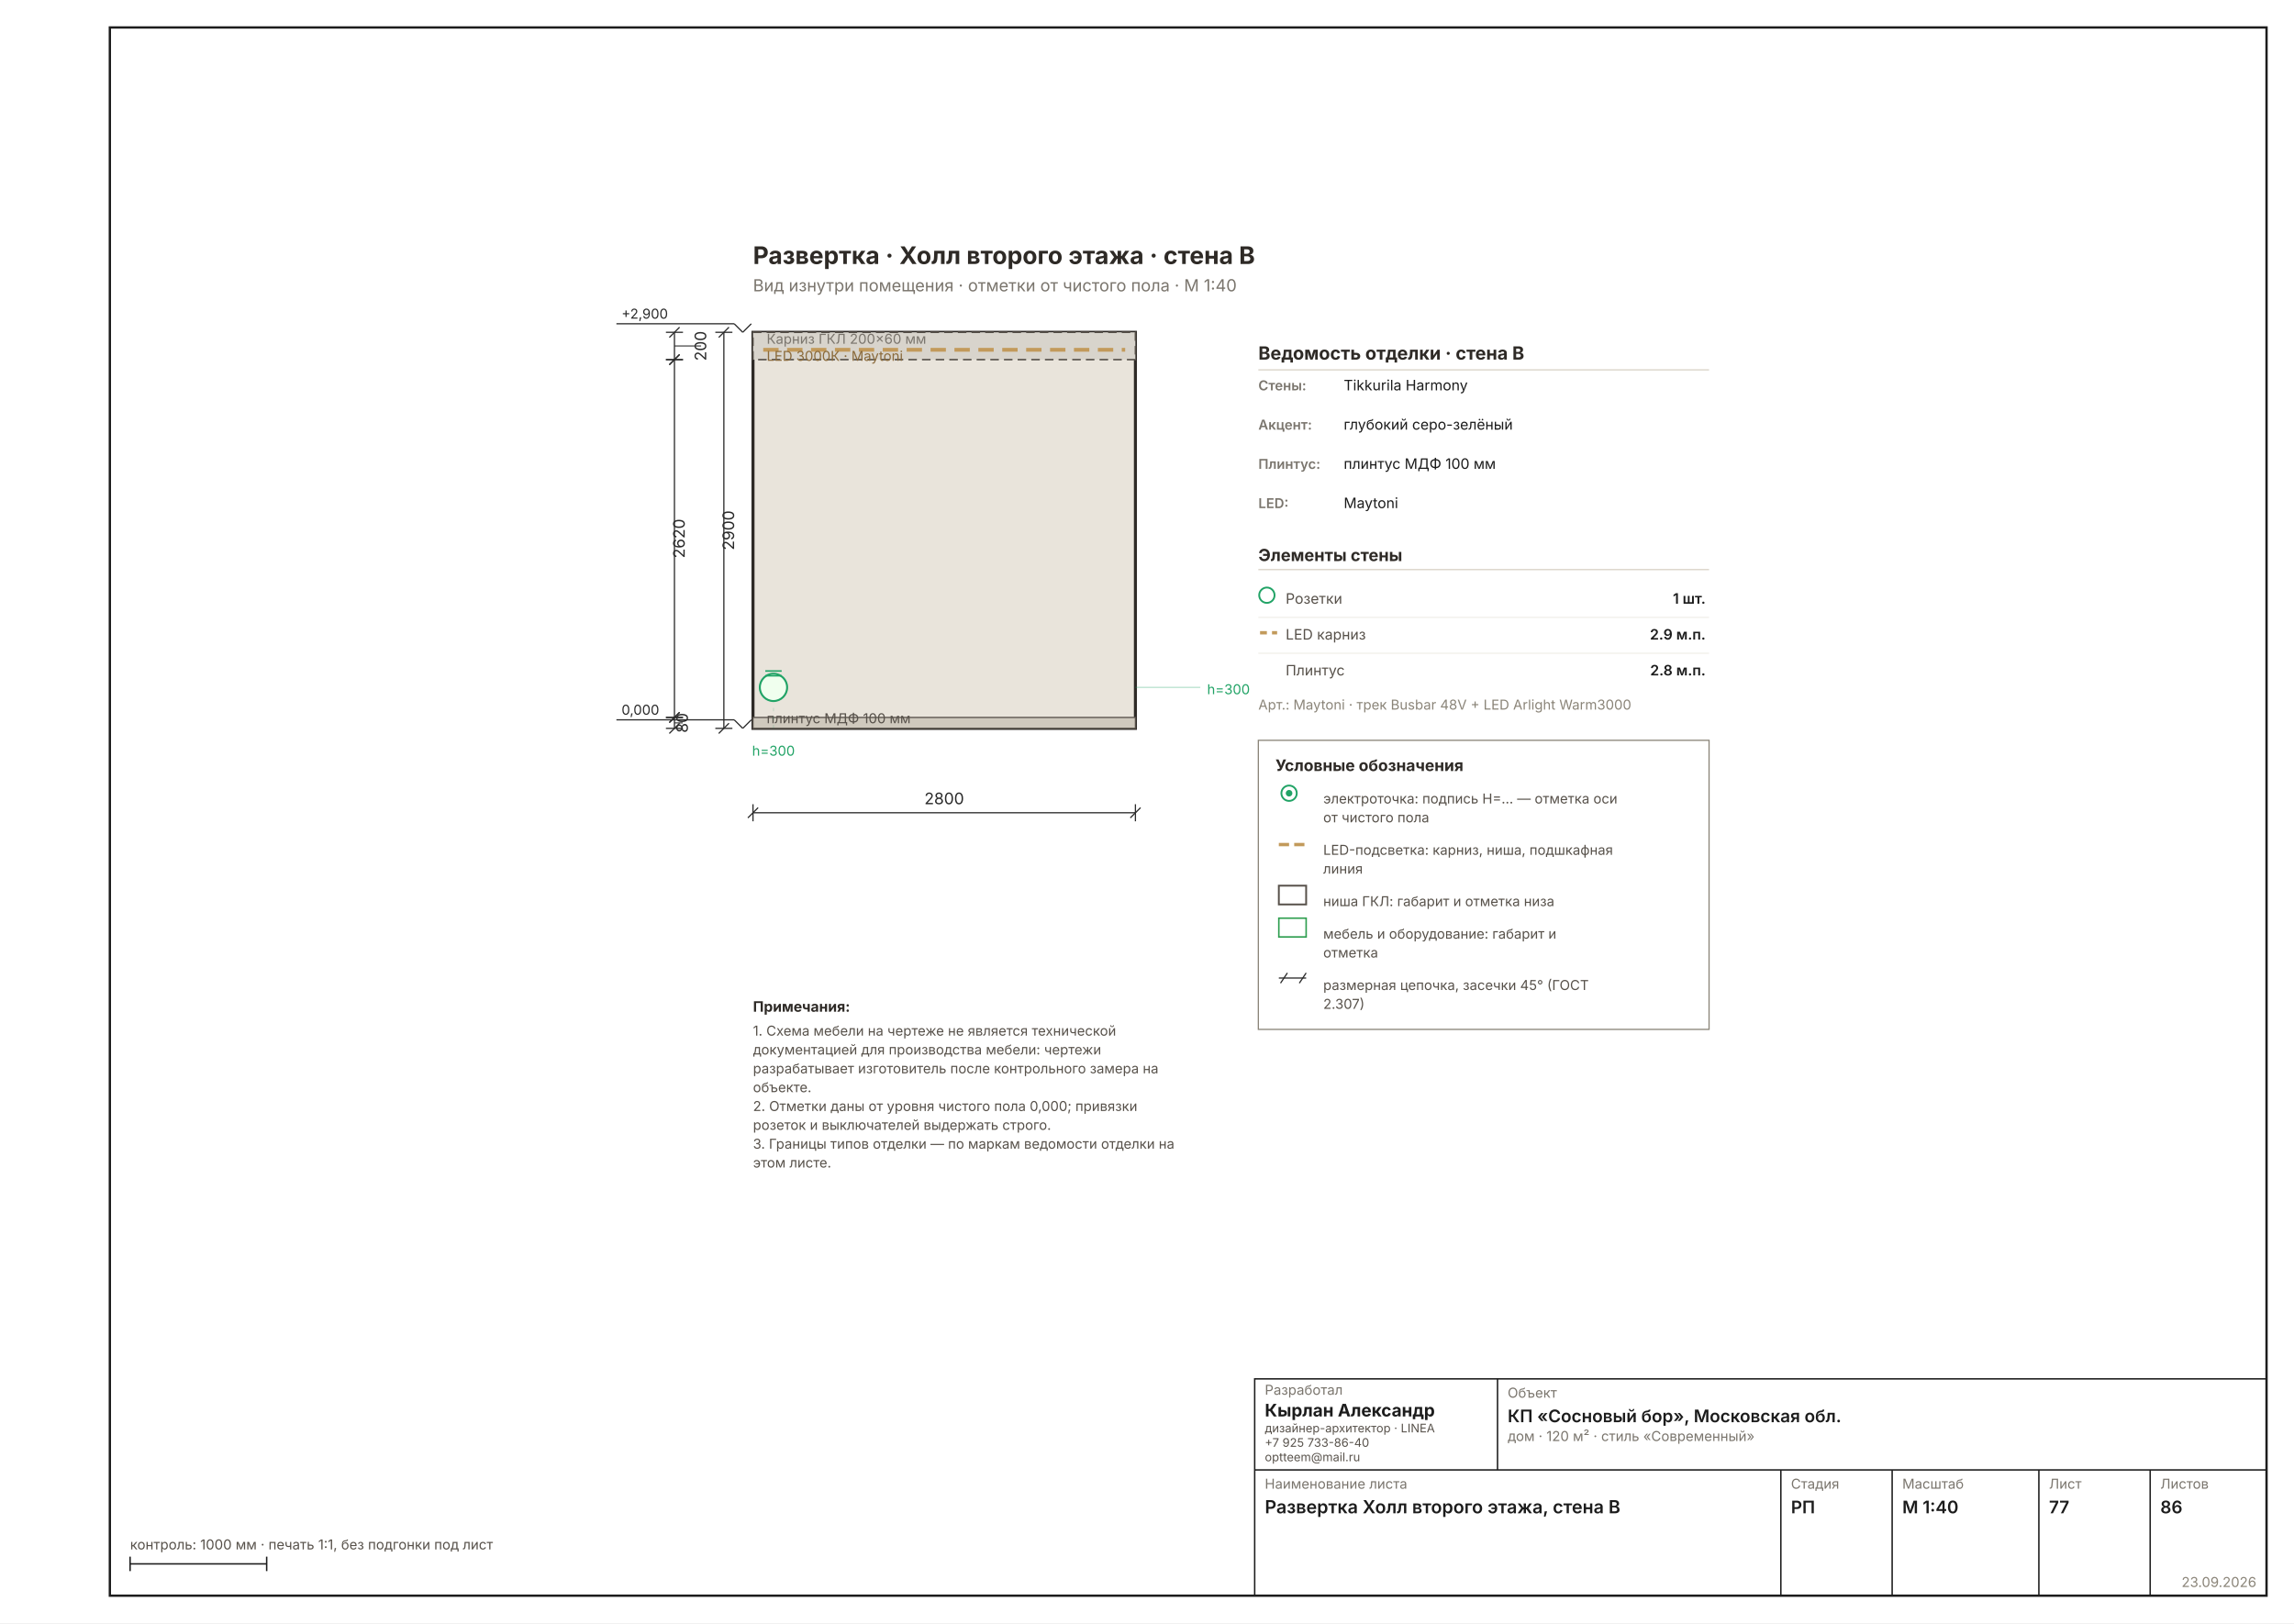
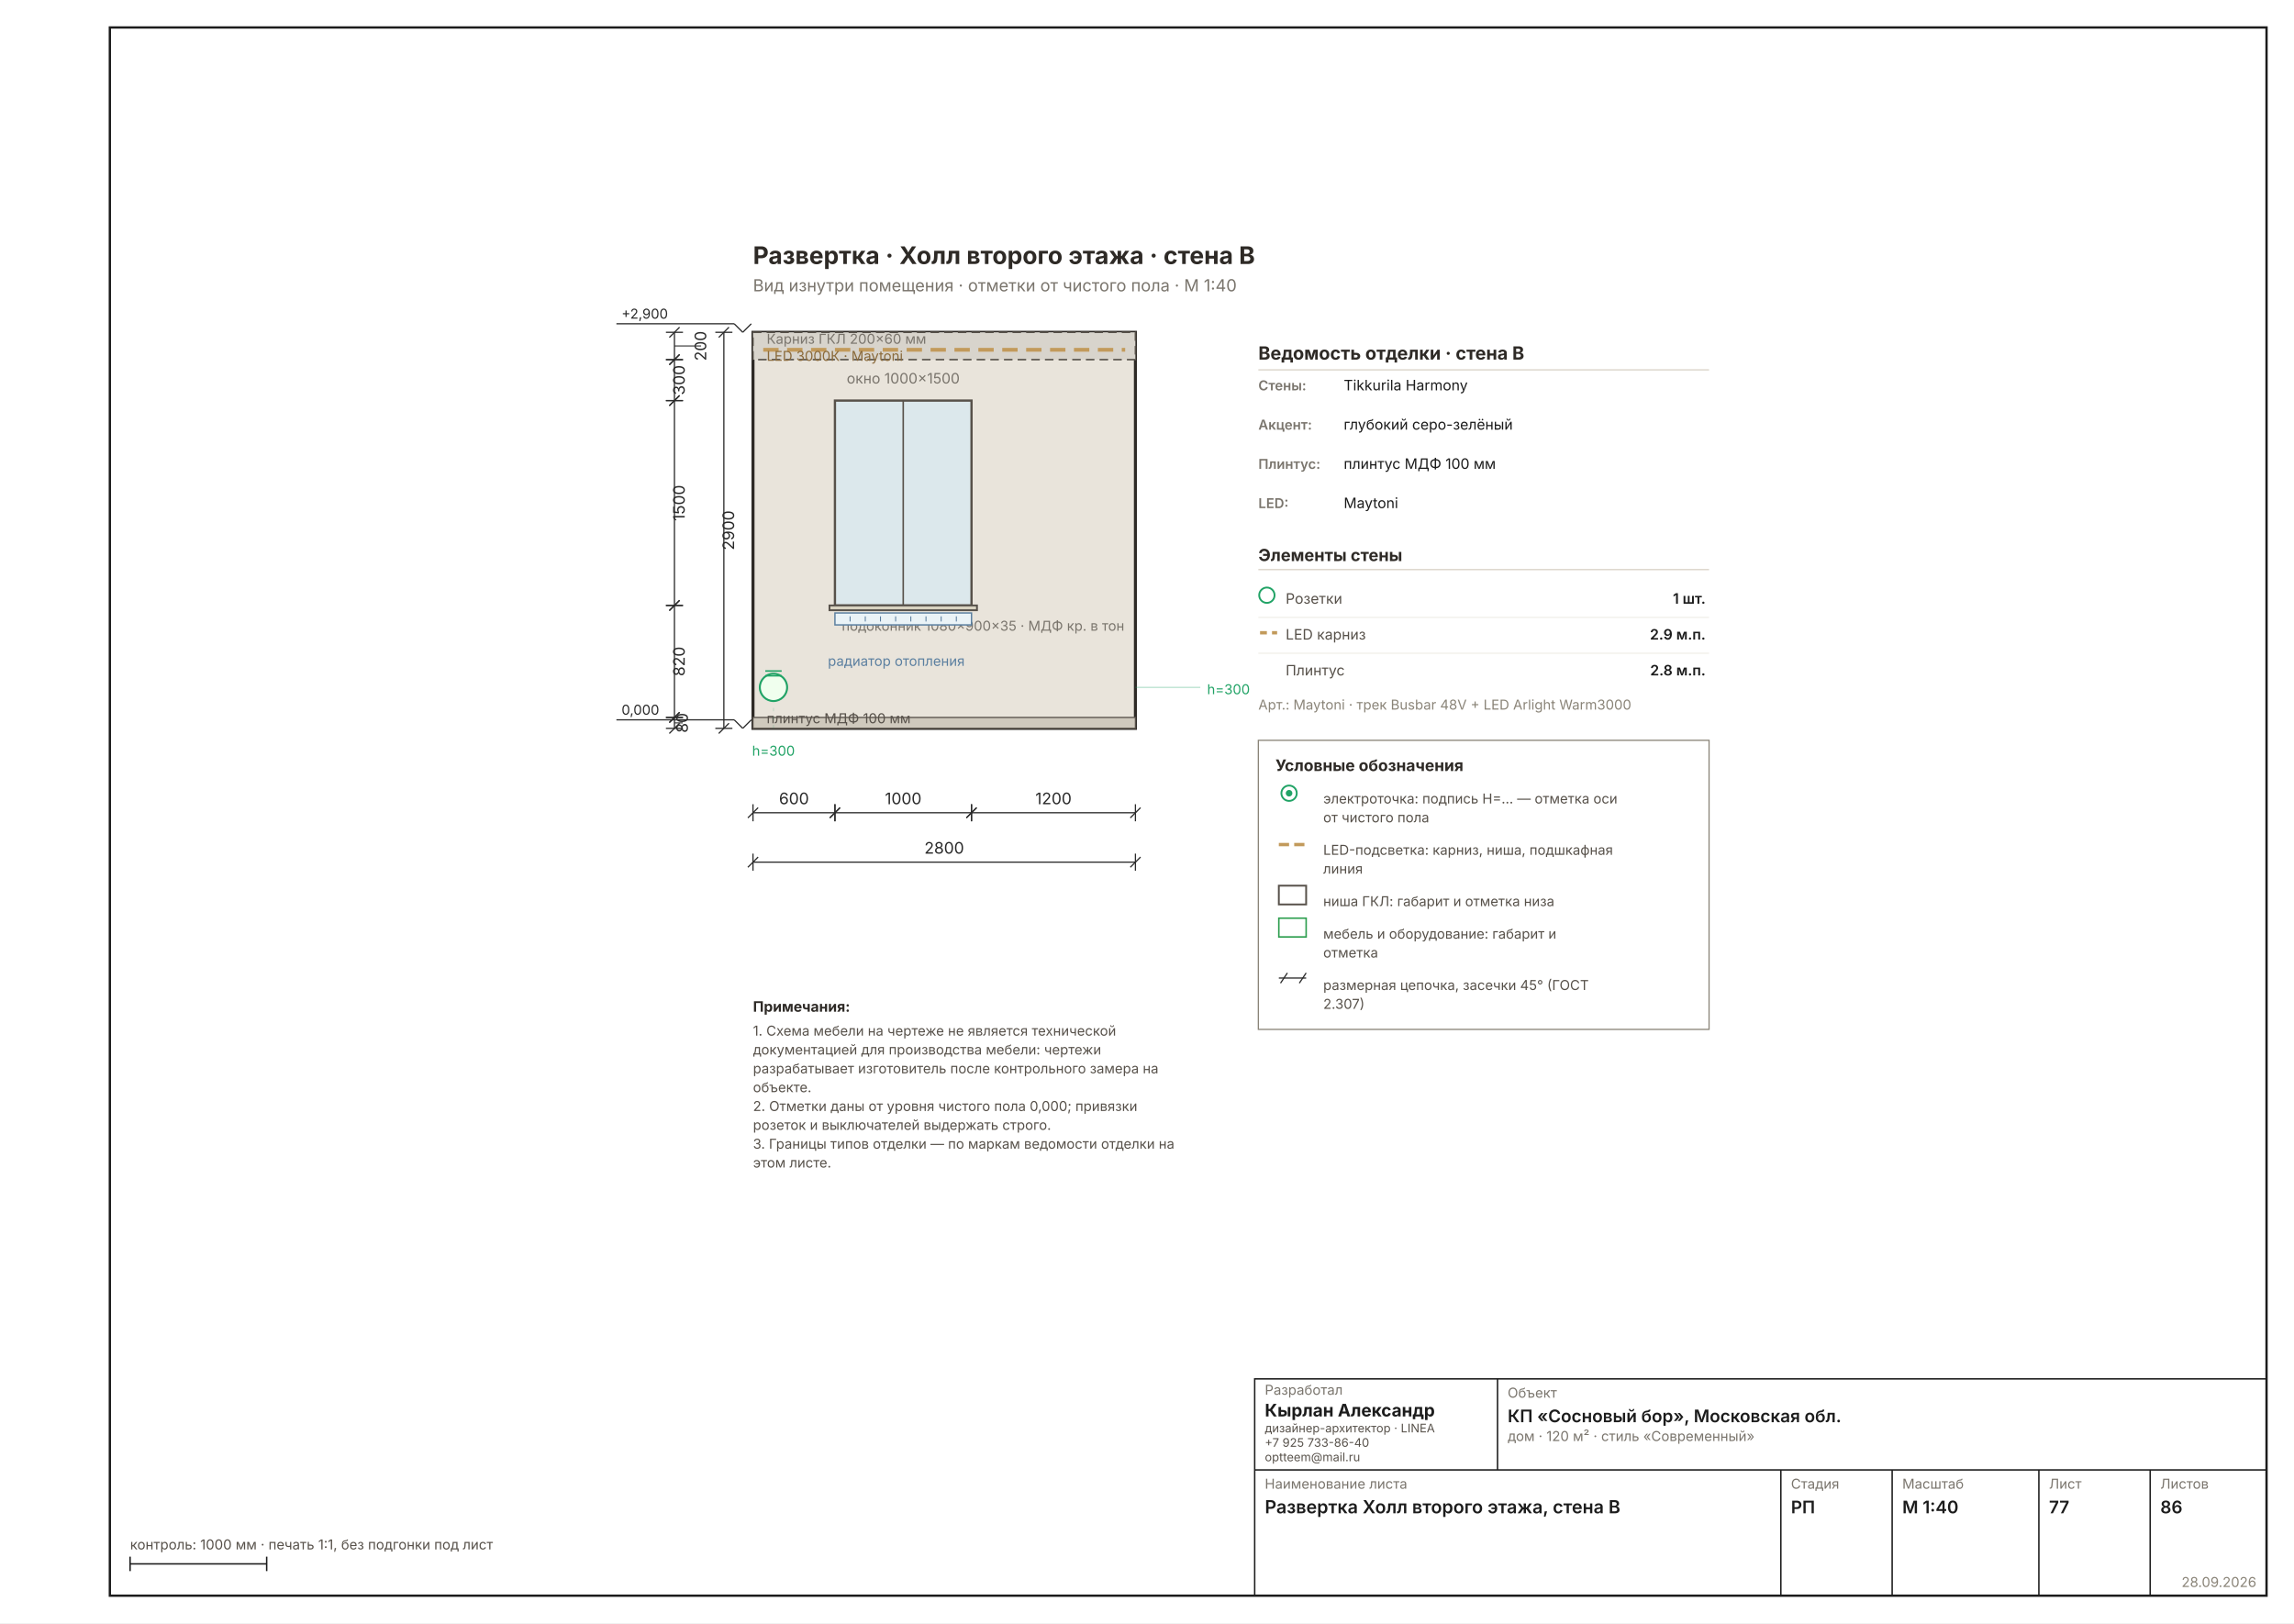
<svg xmlns="http://www.w3.org/2000/svg" width="1587" height="1123" viewBox="0 0 1587 1123" font-family="Inter, &quot;Helvetica Neue&quot;, Arial, sans-serif" data-sheet="elevation" data-scale="1:40">
  <rect width="1587" height="1123" fill="#FFFFFF" />
  <rect x="76" y="19" width="1492" height="1085" fill="none" stroke="#1C1C1C" stroke-width="1.6" />
  <g transform="translate(414.6229 123.6145) scale(1.1811)">
    <rect x="90" y="90" width="224" height="232" fill="#E9E4DB" stroke="#2E2A26" stroke-width="1.78" />
    <rect x="90" y="90" width="224" height="16" fill="#D8D4CC" stroke="#57514A" stroke-width="0.89" stroke-dasharray="5 3" />
    <line x1="96" y1="100.24" x2="308" y2="100.24" stroke="#C29A5B" stroke-width="2.22" stroke-dasharray="9 5" />
    <text x="98" y="96.72" font-size="8.00" fill="#7A756D">Карниз ГКЛ 200×60 мм</text>
    <text x="98" y="106.72" font-size="8.00" fill="#8A6A3B">LED 3000К · Maytoni</text>
    <rect x="90" y="315.6" width="224" height="6.4" fill="#CFC9BD" stroke="#57514A" stroke-width="0.71" />
    <text x="98" y="319" font-size="8.00" fill="#57514A">плинтус МДФ 100 мм</text>
+     <rect x="138" y="130" width="80" height="120" fill="#DCE8EC" stroke="#57514A" stroke-width="1.33" />
+     <line x1="178" y1="130" x2="178" y2="250" stroke="#57514A" stroke-width="0.89" />
+     <text x="178" y="120" font-size="8.45" fill="#7A756D" text-anchor="middle">окно 1000×1500</text>
+     <rect x="134.8" y="250" width="86.4" height="2.8" fill="#D8D2C0" stroke="#57514A" stroke-width="1.07" />
+     <text x="142" y="264.8" font-size="8.00" fill="#7A756D" text-anchor="start">подоконник 1080×900×35 · МДФ кр. в тон</text>
+     <rect x="138" y="254.4" width="80" height="7" fill="#EAF3F7" stroke="#5B7FA0" stroke-width="0.80" />
+     <line x1="146.889" y1="256.4" x2="146.889" y2="259.4" stroke="#5B7FA0" stroke-width="0.58" />
+     <line x1="155.778" y1="256.4" x2="155.778" y2="259.4" stroke="#5B7FA0" stroke-width="0.58" />
+     <line x1="164.667" y1="256.4" x2="164.667" y2="259.4" stroke="#5B7FA0" stroke-width="0.58" />
+     <line x1="173.556" y1="256.4" x2="173.556" y2="259.4" stroke="#5B7FA0" stroke-width="0.58" />
+     <line x1="182.444" y1="256.4" x2="182.444" y2="259.4" stroke="#5B7FA0" stroke-width="0.58" />
+     <line x1="191.333" y1="256.4" x2="191.333" y2="259.4" stroke="#5B7FA0" stroke-width="0.58" />
+     <line x1="200.222" y1="256.4" x2="200.222" y2="259.4" stroke="#5B7FA0" stroke-width="0.58" />
+     <line x1="209.111" y1="256.4" x2="209.111" y2="259.4" stroke="#5B7FA0" stroke-width="0.58" />
+     <text x="214" y="285.4" font-size="8.00" fill="#5B7FA0" text-anchor="end">радиатор отопления</text>
    <g data-el="level" stroke="#2A2A2A" stroke-width="0.71" fill="none">
      <line x1="79" y1="317" x2="84" y2="322" />
      <line x1="84" y1="322" x2="89" y2="317" />
      <line x1="79" y1="317" x2="10" y2="317" />
    </g>
    <text x="13" y="314" font-size="8.00" fill="#2A2A2A" text-anchor="start">0,000</text>
    <g data-el="level" stroke="#2A2A2A" stroke-width="0.71" fill="none">
      <line x1="79" y1="85" x2="84" y2="90" />
      <line x1="84" y1="90" x2="89" y2="85" />
      <line x1="79" y1="85" x2="10" y2="85" />
    </g>
    <text x="13" y="82" font-size="8.00" fill="#2A2A2A" text-anchor="start">+2,900</text>
    <circle cx="102" cy="298" r="8" fill="#F0FFEE" stroke="#21A366" stroke-width="1.16" />
    <line x1="97.2" y1="291.2" x2="106.8" y2="291.2" stroke="#21A366" stroke-width="0.89" />
    <line x1="97.2" y1="288.4" x2="106.8" y2="288.4" stroke="#21A366" stroke-width="0.89" />
    <line x1="102" y1="322" x2="102" y2="307" stroke="#21A36630" stroke-width="0.58" stroke-dasharray="2 3" />
    <text x="102" y="338" font-size="8.00" fill="#21A366" text-anchor="middle">h=300</text>
    <line x1="314" y1="298" x2="352" y2="298" stroke="#21A36650" stroke-width="0.71" />
    <text x="356" y="302" font-size="8.00" fill="#21A366">h=300</text>
    <g data-el="chain">
      <g data-el="dim" stroke="#2A2A2A" stroke-width="0.71" fill="none">
-         <line x1="90" y1="371.44" x2="314" y2="371.44" />
+         <line x1="90" y1="371.44" x2="138" y2="371.44" />
        <line x1="90" y1="366.44" x2="90" y2="376.44" />
+         <line x1="138" y1="366.44" x2="138" y2="376.44" />
+         <line x1="87" y1="374.44" x2="93" y2="368.44" />
+         <line x1="135" y1="374.44" x2="141" y2="368.44" />
+       </g>
+       <text x="114" y="366.44" font-size="9.33" fill="#2A2A2A" text-anchor="middle">600</text>
+       <g data-el="dim" stroke="#2A2A2A" stroke-width="0.71" fill="none">
+         <line x1="138" y1="371.44" x2="218" y2="371.44" />
+         <line x1="138" y1="366.44" x2="138" y2="376.44" />
+         <line x1="218" y1="366.44" x2="218" y2="376.44" />
+         <line x1="135" y1="374.44" x2="141" y2="368.44" />
+         <line x1="215" y1="374.44" x2="221" y2="368.44" />
+       </g>
+       <text x="178" y="366.44" font-size="9.33" fill="#2A2A2A" text-anchor="middle">1000</text>
+       <g data-el="dim" stroke="#2A2A2A" stroke-width="0.71" fill="none">
+         <line x1="218" y1="371.44" x2="314" y2="371.44" />
+         <line x1="218" y1="366.44" x2="218" y2="376.44" />
        <line x1="314" y1="366.44" x2="314" y2="376.44" />
-         <line x1="87" y1="374.44" x2="93" y2="368.44" />
+         <line x1="215" y1="374.44" x2="221" y2="368.44" />
        <line x1="311" y1="374.44" x2="317" y2="368.44" />
      </g>
-       <text x="202" y="366.44" font-size="9.33" fill="#2A2A2A" text-anchor="middle">2800</text>
+       <text x="266" y="366.44" font-size="9.33" fill="#2A2A2A" text-anchor="middle">1200</text>
+       <g data-el="dim" stroke="#2A2A2A" stroke-width="0.71" fill="none">
+         <line x1="90" y1="400.377" x2="314" y2="400.377" />
+         <line x1="90" y1="395.377" x2="90" y2="405.377" />
+         <line x1="314" y1="395.377" x2="314" y2="405.377" />
+         <line x1="87" y1="403.377" x2="93" y2="397.377" />
+         <line x1="311" y1="403.377" x2="317" y2="397.377" />
+       </g>
+       <text x="202" y="395.377" font-size="9.33" fill="#2A2A2A" text-anchor="middle">2800</text>
    </g>
    <g data-el="chain">
      <g data-el="dim" stroke="#2A2A2A" stroke-width="0.71" fill="none">
        <line x1="44" y1="90" x2="44" y2="106" />
        <line x1="39" y1="90" x2="49" y2="90" />
        <line x1="39" y1="106" x2="49" y2="106" />
        <line x1="41" y1="93" x2="47" y2="87" />
        <line x1="41" y1="109" x2="47" y2="103" />
        <line x1="44" y1="98" x2="59.602" y2="98" stroke-width="0.58" />
      </g>
      <text x="62.602" y="98" font-size="9.33" fill="#2A2A2A" transform="rotate(-90 62.6016 98)" text-anchor="middle">200</text>
      <g data-el="dim" stroke="#2A2A2A" stroke-width="0.71" fill="none">
-         <line x1="44" y1="106" x2="44" y2="315.6" />
+         <line x1="44" y1="106" x2="44" y2="130" />
        <line x1="39" y1="106" x2="49" y2="106" />
+         <line x1="39" y1="130" x2="49" y2="130" />
+         <line x1="41" y1="109" x2="47" y2="103" />
+         <line x1="41" y1="133" x2="47" y2="127" />
+       </g>
+       <text x="50" y="118" font-size="9.33" fill="#2A2A2A" transform="rotate(-90 50 118)" text-anchor="middle">300</text>
+       <g data-el="dim" stroke="#2A2A2A" stroke-width="0.71" fill="none">
+         <line x1="44" y1="130" x2="44" y2="250" />
+         <line x1="39" y1="130" x2="49" y2="130" />
+         <line x1="39" y1="250" x2="49" y2="250" />
+         <line x1="41" y1="133" x2="47" y2="127" />
+         <line x1="41" y1="253" x2="47" y2="247" />
+       </g>
+       <text x="50" y="190" font-size="9.33" fill="#2A2A2A" transform="rotate(-90 50 190)" text-anchor="middle">1500</text>
+       <g data-el="dim" stroke="#2A2A2A" stroke-width="0.71" fill="none">
+         <line x1="44" y1="250" x2="44" y2="315.6" />
+         <line x1="39" y1="250" x2="49" y2="250" />
        <line x1="39" y1="315.6" x2="49" y2="315.6" />
-         <line x1="41" y1="109" x2="47" y2="103" />
+         <line x1="41" y1="253" x2="47" y2="247" />
        <line x1="41" y1="318.6" x2="47" y2="312.6" />
      </g>
-       <text x="50" y="210.8" font-size="9.33" fill="#2A2A2A" transform="rotate(-90 50 210.8)" text-anchor="middle">2620</text>
+       <text x="50" y="282.8" font-size="9.33" fill="#2A2A2A" transform="rotate(-90 50 282.8)" text-anchor="middle">820</text>
      <g data-el="dim" stroke="#2A2A2A" stroke-width="0.71" fill="none">
        <line x1="44" y1="315.6" x2="44" y2="322" />
        <line x1="39" y1="315.6" x2="49" y2="315.6" />
        <line x1="39" y1="322" x2="49" y2="322" />
        <line x1="41" y1="318.6" x2="47" y2="312.6" />
        <line x1="41" y1="325" x2="47" y2="319" />
        <line x1="44" y1="318.8" x2="48.867" y2="318.8" stroke-width="0.58" />
      </g>
      <text x="51.867" y="318.8" font-size="9.33" fill="#2A2A2A" transform="rotate(-90 51.8669 318.8)" text-anchor="middle">80</text>
      <g data-el="dim" stroke="#2A2A2A" stroke-width="0.71" fill="none">
        <line x1="72.937" y1="90" x2="72.937" y2="322" />
        <line x1="67.937" y1="90" x2="77.937" y2="90" />
        <line x1="67.937" y1="322" x2="77.937" y2="322" />
        <line x1="69.937" y1="93" x2="75.937" y2="87" />
        <line x1="69.937" y1="325" x2="75.937" y2="319" />
      </g>
      <text x="78.937" y="206" font-size="9.33" fill="#2A2A2A" transform="rotate(-90 78.93701 206)" text-anchor="middle">2900</text>
    </g>
    <text x="386" y="106" font-size="10.67" font-weight="700" fill="#2E2A26">Ведомость отделки · стена B</text>
    <line x1="386" y1="112" x2="650" y2="112" stroke="#D8D2C6" stroke-width="0.71" />
    <text x="386" y="124" font-size="8.00" font-weight="600" fill="#7A756D">Стены:</text>
    <text x="436" y="124" font-size="8.45" fill="#1C1C1C">Tikkurila Harmony</text>
    <text x="386" y="147" font-size="8.00" font-weight="600" fill="#7A756D">Акцент:</text>
    <text x="436" y="147" font-size="8.45" fill="#1C1C1C">глубокий серо-зелёный</text>
    <text x="386" y="170" font-size="8.00" font-weight="600" fill="#7A756D">Плинтус:</text>
    <text x="436" y="170" font-size="8.45" fill="#1C1C1C">плинтус МДФ 100 мм</text>
    <text x="386" y="193" font-size="8.00" font-weight="600" fill="#7A756D">LED:</text>
    <text x="436" y="193" font-size="8.45" fill="#1C1C1C">Maytoni</text>
    <text x="386" y="224" font-size="9.78" font-weight="700" fill="#2E2A26">Элементы стены</text>
    <line x1="386" y1="229" x2="650" y2="229" stroke="#D8D2C6" stroke-width="0.71" />
    <circle cx="391" cy="244" r="4.5" fill="none" stroke="#21A366" stroke-width="1.07" />
    <text x="402" y="249" font-size="8.45" fill="#57514A">Розетки</text>
    <text x="648" y="249" font-size="8.45" font-weight="600" fill="#1C1C1C" text-anchor="end">1 шт.</text>
    <line x1="386" y1="257" x2="650" y2="257" stroke="#EDEBE4" stroke-width="0.58" />
    <line x1="387" y1="266" x2="397" y2="266" stroke="#C29A5B" stroke-width="1.96" stroke-dasharray="4 3" />
    <text x="402" y="270" font-size="8.45" fill="#57514A">LED карниз</text>
    <text x="648" y="270" font-size="8.45" font-weight="600" fill="#1C1C1C" text-anchor="end">2.9 м.п.</text>
    <line x1="386" y1="278" x2="650" y2="278" stroke="#EDEBE4" stroke-width="0.58" />
    <text x="402" y="291" font-size="8.45" fill="#57514A">Плинтус</text>
    <text x="648" y="291" font-size="8.45" font-weight="600" fill="#1C1C1C" text-anchor="end">2.8 м.п.</text>
    <text x="386" y="311" font-size="8.00" fill="#8A8478">Арт.: Maytoni · трек Busbar 48V + LED Arlight Warm3000</text>
    <g data-el="legend">
      <rect x="386" y="329" width="264" height="169.335" fill="none" stroke="#8A8478" stroke-width="0.71" />
      <text x="396" y="347" font-size="9.33" font-weight="700" fill="#2E2A26">Условные обозначения</text>
      <g stroke="#21A366" stroke-width="1.07" fill="none">
        <circle cx="404" cy="360" r="4.5" />
        <circle cx="404" cy="360" r="1.4" fill="#21A366" />
      </g>
      <text x="424" y="366" font-size="8.00" fill="#57514A">электроточка: подпись Н=… — отметка оси</text>
      <text x="424" y="377.037" font-size="8.00" fill="#57514A">от чистого пола</text>
      <line x1="398" y1="390.074" x2="414" y2="390.074" stroke="#C29A5B" stroke-width="1.96" stroke-dasharray="6 3" />
      <text x="424" y="396.074" font-size="8.00" fill="#57514A">LED-подсветка: карниз, ниша, подшкафная</text>
      <text x="424" y="407.112" font-size="8.00" fill="#57514A">линия</text>
      <rect x="398" y="414.149" width="16" height="11" fill="none" stroke="#57514A" stroke-width="1.07" />
      <text x="424" y="426.149" font-size="8.00" fill="#57514A">ниша ГКЛ: габарит и отметка низа</text>
      <rect x="398" y="433.186" width="16" height="11" fill="none" stroke="#2E9E4F" stroke-width="0.89" />
      <text x="424" y="445.186" font-size="8.00" fill="#57514A">мебель и оборудование: габарит и</text>
      <text x="424" y="456.223" font-size="8.00" fill="#57514A">отметка</text>
      <g stroke="#2A2A2A" stroke-width="0.71" fill="none">
        <line x1="398" y1="468.261" x2="414" y2="468.261" />
        <line x1="399" y1="471.261" x2="403" y2="465.261" />
        <line x1="410" y1="471.261" x2="414" y2="465.261" />
      </g>
      <text x="424" y="475.261" font-size="8.00" fill="#57514A">размерная цепочка, засечки 45° (ГОСТ</text>
      <text x="424" y="486.298" font-size="8.00" fill="#57514A">2.307)</text>
    </g>
    <text x="90" y="50" font-size="14.22" font-weight="700" fill="#2E2A26">Развертка · Холл второго этажа · стена B</text>
    <text x="90" y="66" font-size="9.78" fill="#7A756D">Вид изнутри помещения · отметки от чистого пола · М 1:40</text>
    <g data-el="notes" />
    <text x="90" y="488" font-size="8.45" font-weight="700" fill="#2E2A26">Примечания:</text>
    <text x="90" y="502" font-size="8.00" fill="#57514A">1. Схема мебели на чертеже не является технической</text>
    <text x="90" y="513.037" font-size="8.00" fill="#57514A">    документацией для производства мебели: чертежи</text>
    <text x="90" y="524.074" font-size="8.00" fill="#57514A">    разрабатывает изготовитель после контрольного замера на</text>
    <text x="90" y="535.112" font-size="8.00" fill="#57514A">    объекте.</text>
    <text x="90" y="546.149" font-size="8.00" fill="#57514A">2. Отметки даны от уровня чистого пола 0,000; привязки</text>
    <text x="90" y="557.186" font-size="8.00" fill="#57514A">    розеток и выключателей выдержать строго.</text>
    <text x="90" y="568.223" font-size="8.00" fill="#57514A">3. Границы типов отделки — по маркам ведомости отделки на</text>
    <text x="90" y="579.261" font-size="8.00" fill="#57514A">    этом листе.</text>
  </g>
  <g data-el="stamp" stroke="#1C1C1C" stroke-width="1" fill="none">
    <rect x="868" y="954" width="700" height="150" />
    <line x1="868" y1="1017" x2="1568" y2="1017" />
    <line x1="1036" y1="954" x2="1036" y2="1017" />
    <line x1="1232" y1="1017" x2="1232" y2="1104" />
    <line x1="1309" y1="1017" x2="1309" y2="1104" />
    <line x1="1410.5" y1="1017" x2="1410.5" y2="1104" />
    <line x1="1487.5" y1="1017" x2="1487.5" y2="1104" />
  </g>
  <text x="875" y="965" font-size="9.5" fill="#7A756D">Разработал</text>
  <text x="875" y="980" font-size="12" font-weight="700" fill="#1C1C1C">Кырлан Александр</text>
  <text x="875" y="991" font-size="8.2" fill="#57514A">дизайнер-архитектор · LINEA</text>
  <text x="875" y="1001" font-size="8.2" fill="#57514A">+7 925 733-86-40</text>
  <text x="875" y="1011" font-size="8.2" fill="#57514A">optteem@mail.ru</text>
  <text x="1043" y="967" font-size="9.5" fill="#7A756D">Объект</text>
  <text x="1043" y="984" font-size="12" font-weight="600" fill="#1C1C1C">КП «Сосновый бор», Московская обл.</text>
  <text x="1043" y="997" font-size="9.5" fill="#7A756D">дом · 120 м² · стиль «Современный»</text>
  <text x="875" y="1030" font-size="9.5" fill="#7A756D">Наименование листа</text>
  <text x="875" y="1047" font-size="12.5" font-weight="600" fill="#1C1C1C">Развертка Холл второго этажа, стена B</text>
  <text x="1239" y="1030" font-size="9.5" fill="#7A756D">Стадия</text>
  <text x="1239" y="1047" font-size="12" font-weight="600" fill="#1C1C1C">РП</text>
  <text x="1316" y="1030" font-size="9.5" fill="#7A756D">Масштаб</text>
  <text x="1316" y="1047" font-size="12" font-weight="600" fill="#1C1C1C">М 1:40</text>
  <text x="1417.5" y="1030" font-size="9.5" fill="#7A756D">Лист</text>
  <text x="1417.5" y="1047" font-size="12" font-weight="600" fill="#1C1C1C">77</text>
  <text x="1494.5" y="1030" font-size="9.5" fill="#7A756D">Листов</text>
  <text x="1494.5" y="1047" font-size="12" font-weight="600" fill="#1C1C1C">86</text>
-   <text x="1561" y="1098" font-size="9.5" fill="#8A8478" text-anchor="end">23.09.2026</text>
+   <text x="1561" y="1098" font-size="9.5" fill="#8A8478" text-anchor="end">28.09.2026</text>
  <g stroke="#1C1C1C" stroke-width="1">
    <line x1="90" y1="1082" x2="184.488" y2="1082" />
    <line x1="90" y1="1077" x2="90" y2="1087" />
    <line x1="184.488" y1="1077" x2="184.488" y2="1087" />
  </g>
  <text x="90" y="1072" font-size="9.5" fill="#57514A">контроль: 1000 мм · печать 1:1, без подгонки под лист</text>
</svg>
